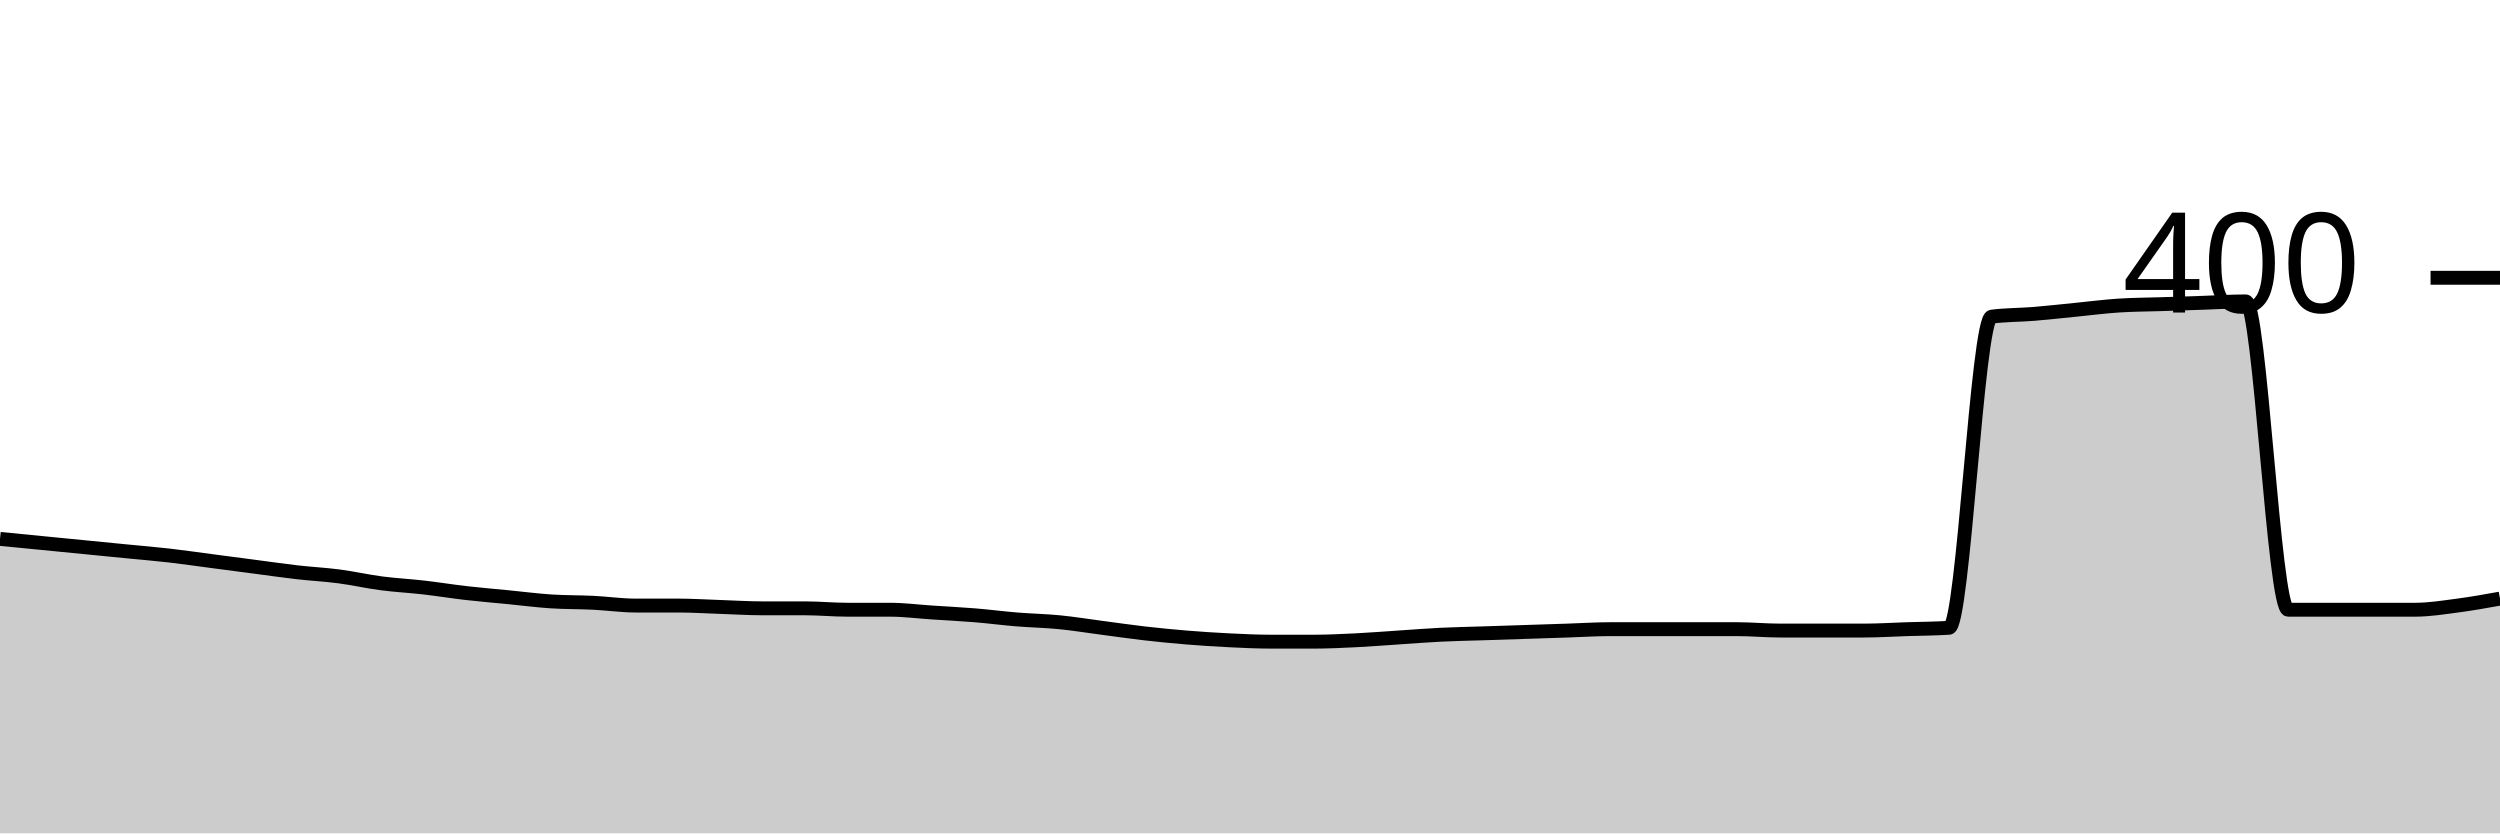
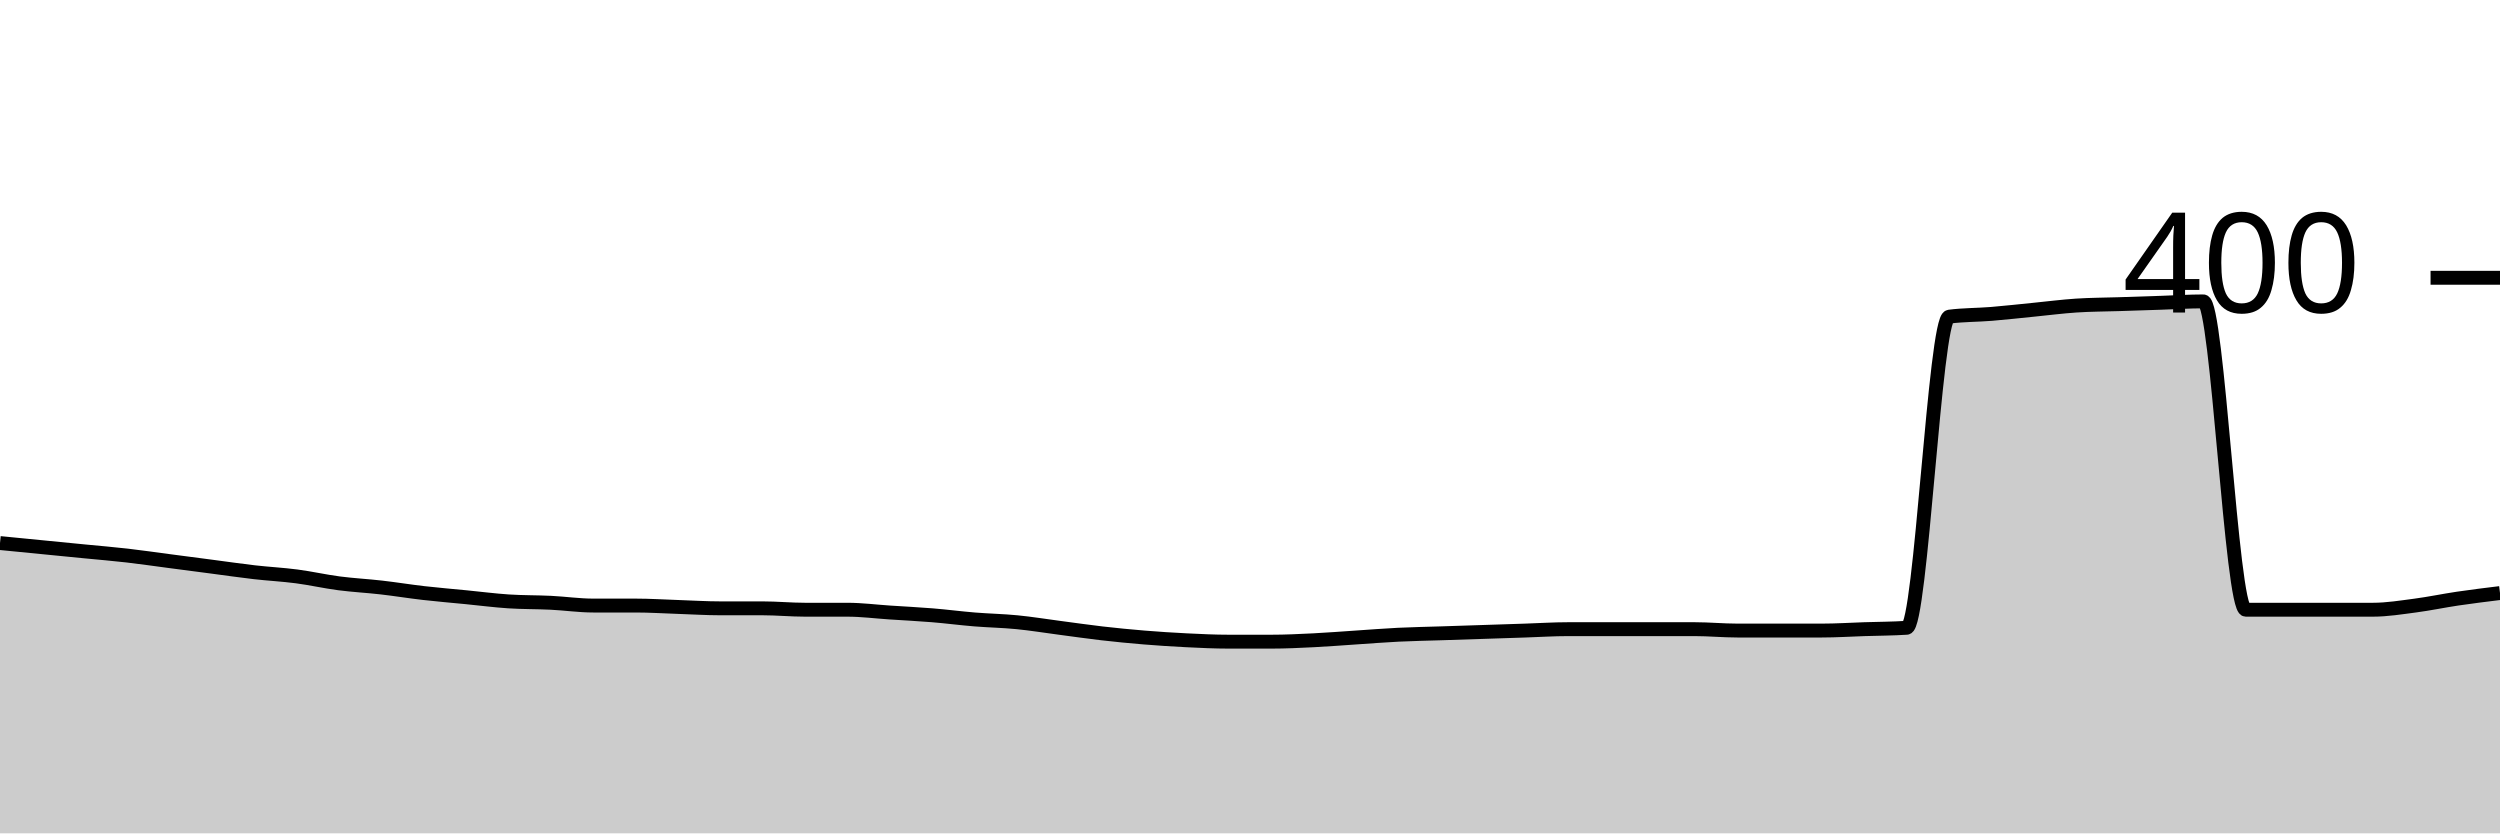
<svg xmlns="http://www.w3.org/2000/svg" viewBox="0 0 180 60">
  <g transform="translate(0,20)">
-     <path class="area" fill="rgba(0, 0, 0, 0.2)" d="M0,18.8C1.017,18.9,2.034,19,3.051,19.1C4.068,19.2,5.085,19.3,6.102,19.4C7.119,19.5,8.136,19.6,9.153,19.7C10.169,19.8,11.186,19.883,12.203,20C13.22,20.117,14.237,20.267,15.254,20.4C16.271,20.533,17.288,20.667,18.305,20.8C19.322,20.933,20.339,21.083,21.356,21.2C22.373,21.317,23.39,21.367,24.407,21.5C25.424,21.633,26.441,21.867,27.458,22C28.475,22.133,29.492,22.183,30.508,22.3C31.525,22.417,32.542,22.583,33.559,22.7C34.576,22.817,35.593,22.9,36.61,23C37.627,23.1,38.644,23.233,39.661,23.3C40.678,23.367,41.695,23.35,42.712,23.4C43.729,23.45,44.746,23.6,45.763,23.6C46.78,23.6,47.797,23.6,48.814,23.6C49.831,23.6,50.847,23.667,51.864,23.7C52.881,23.733,53.898,23.8,54.915,23.8C55.932,23.8,56.949,23.8,57.966,23.8C58.983,23.8,60,23.9,61.017,23.9C62.034,23.9,63.051,23.9,64.068,23.9C65.085,23.9,66.102,24.033,67.119,24.1C68.136,24.167,69.153,24.217,70.169,24.3C71.186,24.383,72.203,24.517,73.22,24.6C74.237,24.683,75.254,24.7,76.271,24.8C77.288,24.9,78.305,25.067,79.322,25.2C80.339,25.333,81.356,25.483,82.373,25.6C83.39,25.717,84.407,25.817,85.424,25.9C86.441,25.983,87.458,26.05,88.475,26.1C89.492,26.15,90.508,26.2,91.525,26.2C92.542,26.2,93.559,26.2,94.576,26.2C95.593,26.2,96.61,26.15,97.627,26.1C98.644,26.05,99.661,25.967,100.678,25.9C101.695,25.833,102.712,25.75,103.729,25.7C104.746,25.65,105.763,25.633,106.78,25.6C107.797,25.567,108.814,25.533,109.831,25.5C110.847,25.467,111.864,25.433,112.881,25.4C113.898,25.367,114.915,25.3,115.932,25.3C116.949,25.3,117.966,25.3,118.983,25.3C120,25.3,121.017,25.3,122.034,25.3C123.051,25.3,124.068,25.3,125.085,25.3C126.102,25.3,127.119,25.4,128.136,25.4C129.153,25.4,130.169,25.4,131.186,25.4C132.203,25.4,133.22,25.4,134.237,25.4C135.254,25.4,136.271,25.333,137.288,25.3C138.305,25.267,139.322,25.267,140.339,25.2C141.356,25.133,142.373,2.933,143.39,2.8C144.407,2.667,145.424,2.683,146.441,2.6C147.458,2.517,148.475,2.4,149.492,2.3C150.508,2.2,151.525,2.067,152.542,2C153.559,1.933,154.576,1.933,155.593,1.9C156.61,1.867,157.627,1.833,158.644,1.8C159.661,1.767,160.678,1.7,161.695,1.7C162.712,1.7,163.729,23.9,164.746,23.9C165.763,23.9,166.78,23.9,167.797,23.9C168.814,23.9,169.831,23.9,170.847,23.9C171.864,23.9,172.881,23.9,173.898,23.9C174.915,23.9,175.932,23.733,176.949,23.6C177.966,23.467,178.983,23.283,180,23.1L180,40C178.983,40,177.966,40,176.949,40C175.932,40,174.915,40,173.898,40C172.881,40,171.864,40,170.847,40C169.831,40,168.814,40,167.797,40C166.78,40,165.763,40,164.746,40C163.729,40,162.712,40,161.695,40C160.678,40,159.661,40,158.644,40C157.627,40,156.61,40,155.593,40C154.576,40,153.559,40,152.542,40C151.525,40,150.508,40,149.492,40C148.475,40,147.458,40,146.441,40C145.424,40,144.407,40,143.39,40C142.373,40,141.356,40,140.339,40C139.322,40,138.305,40,137.288,40C136.271,40,135.254,40,134.237,40C133.22,40,132.203,40,131.186,40C130.169,40,129.153,40,128.136,40C127.119,40,126.102,40,125.085,40C124.068,40,123.051,40,122.034,40C121.017,40,120,40,118.983,40C117.966,40,116.949,40,115.932,40C114.915,40,113.898,40,112.881,40C111.864,40,110.847,40,109.831,40C108.814,40,107.797,40,106.78,40C105.763,40,104.746,40,103.729,40C102.712,40,101.695,40,100.678,40C99.661,40,98.644,40,97.627,40C96.61,40,95.593,40,94.576,40C93.559,40,92.542,40,91.525,40C90.508,40,89.492,40,88.475,40C87.458,40,86.441,40,85.424,40C84.407,40,83.39,40,82.373,40C81.356,40,80.339,40,79.322,40C78.305,40,77.288,40,76.271,40C75.254,40,74.237,40,73.22,40C72.203,40,71.186,40,70.169,40C69.153,40,68.136,40,67.119,40C66.102,40,65.085,40,64.068,40C63.051,40,62.034,40,61.017,40C60,40,58.983,40,57.966,40C56.949,40,55.932,40,54.915,40C53.898,40,52.881,40,51.864,40C50.847,40,49.831,40,48.814,40C47.797,40,46.78,40,45.763,40C44.746,40,43.729,40,42.712,40C41.695,40,40.678,40,39.661,40C38.644,40,37.627,40,36.61,40C35.593,40,34.576,40,33.559,40C32.542,40,31.525,40,30.508,40C29.492,40,28.475,40,27.458,40C26.441,40,25.424,40,24.407,40C23.39,40,22.373,40,21.356,40C20.339,40,19.322,40,18.305,40C17.288,40,16.271,40,15.254,40C14.237,40,13.22,40,12.203,40C11.186,40,10.169,40,9.153,40C8.136,40,7.119,40,6.102,40C5.085,40,4.068,40,3.051,40C2.034,40,1.017,40,0,40Z" />
-     <path class="line" stroke="black" fill="none" d="M0,18.8C1.017,18.9,2.034,19,3.051,19.1C4.068,19.2,5.085,19.3,6.102,19.4C7.119,19.5,8.136,19.6,9.153,19.7C10.169,19.8,11.186,19.883,12.203,20C13.22,20.117,14.237,20.267,15.254,20.4C16.271,20.533,17.288,20.667,18.305,20.8C19.322,20.933,20.339,21.083,21.356,21.2C22.373,21.317,23.39,21.367,24.407,21.5C25.424,21.633,26.441,21.867,27.458,22C28.475,22.133,29.492,22.183,30.508,22.3C31.525,22.417,32.542,22.583,33.559,22.7C34.576,22.817,35.593,22.9,36.61,23C37.627,23.1,38.644,23.233,39.661,23.3C40.678,23.367,41.695,23.35,42.712,23.4C43.729,23.45,44.746,23.6,45.763,23.6C46.78,23.6,47.797,23.6,48.814,23.6C49.831,23.6,50.847,23.667,51.864,23.7C52.881,23.733,53.898,23.8,54.915,23.8C55.932,23.8,56.949,23.8,57.966,23.8C58.983,23.8,60,23.9,61.017,23.9C62.034,23.9,63.051,23.9,64.068,23.9C65.085,23.9,66.102,24.033,67.119,24.1C68.136,24.167,69.153,24.217,70.169,24.3C71.186,24.383,72.203,24.517,73.22,24.6C74.237,24.683,75.254,24.7,76.271,24.8C77.288,24.9,78.305,25.067,79.322,25.2C80.339,25.333,81.356,25.483,82.373,25.6C83.39,25.717,84.407,25.817,85.424,25.9C86.441,25.983,87.458,26.05,88.475,26.1C89.492,26.15,90.508,26.2,91.525,26.2C92.542,26.2,93.559,26.2,94.576,26.2C95.593,26.2,96.61,26.15,97.627,26.1C98.644,26.05,99.661,25.967,100.678,25.9C101.695,25.833,102.712,25.75,103.729,25.7C104.746,25.65,105.763,25.633,106.78,25.6C107.797,25.567,108.814,25.533,109.831,25.5C110.847,25.467,111.864,25.433,112.881,25.4C113.898,25.367,114.915,25.3,115.932,25.3C116.949,25.3,117.966,25.3,118.983,25.3C120,25.3,121.017,25.3,122.034,25.3C123.051,25.3,124.068,25.3,125.085,25.3C126.102,25.3,127.119,25.4,128.136,25.4C129.153,25.4,130.169,25.4,131.186,25.4C132.203,25.4,133.22,25.4,134.237,25.4C135.254,25.4,136.271,25.333,137.288,25.3C138.305,25.267,139.322,25.267,140.339,25.2C141.356,25.133,142.373,2.933,143.39,2.8C144.407,2.667,145.424,2.683,146.441,2.6C147.458,2.517,148.475,2.4,149.492,2.3C150.508,2.2,151.525,2.067,152.542,2C153.559,1.933,154.576,1.933,155.593,1.9C156.61,1.867,157.627,1.833,158.644,1.8C159.661,1.767,160.678,1.7,161.695,1.7C162.712,1.7,163.729,23.9,164.746,23.9C165.763,23.9,166.78,23.9,167.797,23.9C168.814,23.9,169.831,23.9,170.847,23.9C171.864,23.9,172.881,23.9,173.898,23.9C174.915,23.9,175.932,23.733,176.949,23.6C177.966,23.467,178.983,23.283,180,23.1" />
+     <path class="area" fill="rgba(0, 0, 0, 0.2)" d="M0,19.1C1.017,19.2,2.034,19.3,3.051,19.4C4.068,19.5,5.085,19.6,6.102,19.7C7.119,19.8,8.136,19.883,9.153,20C10.169,20.117,11.186,20.267,12.203,20.4C13.22,20.533,14.237,20.667,15.254,20.8C16.271,20.933,17.288,21.083,18.305,21.2C19.322,21.317,20.339,21.367,21.356,21.5C22.373,21.633,23.39,21.867,24.407,22C25.424,22.133,26.441,22.183,27.458,22.3C28.475,22.417,29.492,22.583,30.508,22.7C31.525,22.817,32.542,22.9,33.559,23C34.576,23.1,35.593,23.233,36.61,23.3C37.627,23.367,38.644,23.35,39.661,23.4C40.678,23.45,41.695,23.6,42.712,23.6C43.729,23.6,44.746,23.6,45.763,23.6C46.78,23.6,47.797,23.667,48.814,23.7C49.831,23.733,50.847,23.8,51.864,23.8C52.881,23.8,53.898,23.8,54.915,23.8C55.932,23.8,56.949,23.9,57.966,23.9C58.983,23.9,60,23.9,61.017,23.9C62.034,23.9,63.051,24.033,64.068,24.1C65.085,24.167,66.102,24.217,67.119,24.3C68.136,24.383,69.153,24.517,70.169,24.6C71.186,24.683,72.203,24.7,73.22,24.8C74.237,24.9,75.254,25.067,76.271,25.2C77.288,25.333,78.305,25.483,79.322,25.6C80.339,25.717,81.356,25.817,82.373,25.9C83.39,25.983,84.407,26.05,85.424,26.1C86.441,26.15,87.458,26.2,88.475,26.2C89.492,26.2,90.508,26.2,91.525,26.2C92.542,26.2,93.559,26.15,94.576,26.1C95.593,26.05,96.61,25.967,97.627,25.9C98.644,25.833,99.661,25.75,100.678,25.7C101.695,25.65,102.712,25.633,103.729,25.6C104.746,25.567,105.763,25.533,106.78,25.5C107.797,25.467,108.814,25.433,109.831,25.4C110.847,25.367,111.864,25.3,112.881,25.3C113.898,25.3,114.915,25.3,115.932,25.3C116.949,25.3,117.966,25.3,118.983,25.3C120,25.3,121.017,25.3,122.034,25.3C123.051,25.3,124.068,25.4,125.085,25.4C126.102,25.4,127.119,25.4,128.136,25.4C129.153,25.4,130.169,25.4,131.186,25.4C132.203,25.4,133.22,25.333,134.237,25.3C135.254,25.267,136.271,25.267,137.288,25.2C138.305,25.133,139.322,2.933,140.339,2.8C141.356,2.667,142.373,2.683,143.39,2.6C144.407,2.517,145.424,2.4,146.441,2.3C147.458,2.2,148.475,2.067,149.492,2C150.508,1.933,151.525,1.933,152.542,1.9C153.559,1.867,154.576,1.833,155.593,1.8C156.61,1.767,157.627,1.7,158.644,1.7C159.661,1.7,160.678,23.9,161.695,23.9C162.712,23.9,163.729,23.9,164.746,23.9C165.763,23.9,166.78,23.9,167.797,23.9C168.814,23.9,169.831,23.9,170.847,23.9C171.864,23.9,172.881,23.733,173.898,23.6C174.915,23.467,175.932,23.25,176.949,23.1C177.966,22.95,178.983,22.825,180,22.7L180,40C178.983,40,177.966,40,176.949,40C175.932,40,174.915,40,173.898,40C172.881,40,171.864,40,170.847,40C169.831,40,168.814,40,167.797,40C166.78,40,165.763,40,164.746,40C163.729,40,162.712,40,161.695,40C160.678,40,159.661,40,158.644,40C157.627,40,156.61,40,155.593,40C154.576,40,153.559,40,152.542,40C151.525,40,150.508,40,149.492,40C148.475,40,147.458,40,146.441,40C145.424,40,144.407,40,143.39,40C142.373,40,141.356,40,140.339,40C139.322,40,138.305,40,137.288,40C136.271,40,135.254,40,134.237,40C133.22,40,132.203,40,131.186,40C130.169,40,129.153,40,128.136,40C127.119,40,126.102,40,125.085,40C124.068,40,123.051,40,122.034,40C121.017,40,120,40,118.983,40C117.966,40,116.949,40,115.932,40C114.915,40,113.898,40,112.881,40C111.864,40,110.847,40,109.831,40C108.814,40,107.797,40,106.78,40C105.763,40,104.746,40,103.729,40C102.712,40,101.695,40,100.678,40C99.661,40,98.644,40,97.627,40C96.61,40,95.593,40,94.576,40C93.559,40,92.542,40,91.525,40C90.508,40,89.492,40,88.475,40C87.458,40,86.441,40,85.424,40C84.407,40,83.39,40,82.373,40C81.356,40,80.339,40,79.322,40C78.305,40,77.288,40,76.271,40C75.254,40,74.237,40,73.22,40C72.203,40,71.186,40,70.169,40C69.153,40,68.136,40,67.119,40C66.102,40,65.085,40,64.068,40C63.051,40,62.034,40,61.017,40C60,40,58.983,40,57.966,40C56.949,40,55.932,40,54.915,40C53.898,40,52.881,40,51.864,40C50.847,40,49.831,40,48.814,40C47.797,40,46.78,40,45.763,40C44.746,40,43.729,40,42.712,40C41.695,40,40.678,40,39.661,40C38.644,40,37.627,40,36.61,40C35.593,40,34.576,40,33.559,40C32.542,40,31.525,40,30.508,40C29.492,40,28.475,40,27.458,40C26.441,40,25.424,40,24.407,40C23.39,40,22.373,40,21.356,40C20.339,40,19.322,40,18.305,40C17.288,40,16.271,40,15.254,40C14.237,40,13.22,40,12.203,40C11.186,40,10.169,40,9.153,40C8.136,40,7.119,40,6.102,40C5.085,40,4.068,40,3.051,40C2.034,40,1.017,40,0,40Z" />
+     <path class="line" stroke="black" fill="none" d="M0,19.1C1.017,19.2,2.034,19.3,3.051,19.4C4.068,19.5,5.085,19.6,6.102,19.7C7.119,19.8,8.136,19.883,9.153,20C10.169,20.117,11.186,20.267,12.203,20.4C13.22,20.533,14.237,20.667,15.254,20.8C16.271,20.933,17.288,21.083,18.305,21.2C19.322,21.317,20.339,21.367,21.356,21.5C22.373,21.633,23.39,21.867,24.407,22C25.424,22.133,26.441,22.183,27.458,22.3C28.475,22.417,29.492,22.583,30.508,22.7C31.525,22.817,32.542,22.9,33.559,23C34.576,23.1,35.593,23.233,36.61,23.3C37.627,23.367,38.644,23.35,39.661,23.4C40.678,23.45,41.695,23.6,42.712,23.6C43.729,23.6,44.746,23.6,45.763,23.6C46.78,23.6,47.797,23.667,48.814,23.7C49.831,23.733,50.847,23.8,51.864,23.8C52.881,23.8,53.898,23.8,54.915,23.8C55.932,23.8,56.949,23.9,57.966,23.9C58.983,23.9,60,23.9,61.017,23.9C62.034,23.9,63.051,24.033,64.068,24.1C65.085,24.167,66.102,24.217,67.119,24.3C68.136,24.383,69.153,24.517,70.169,24.6C71.186,24.683,72.203,24.7,73.22,24.8C74.237,24.9,75.254,25.067,76.271,25.2C77.288,25.333,78.305,25.483,79.322,25.6C80.339,25.717,81.356,25.817,82.373,25.9C83.39,25.983,84.407,26.05,85.424,26.1C86.441,26.15,87.458,26.2,88.475,26.2C89.492,26.2,90.508,26.2,91.525,26.2C92.542,26.2,93.559,26.15,94.576,26.1C95.593,26.05,96.61,25.967,97.627,25.9C98.644,25.833,99.661,25.75,100.678,25.7C101.695,25.65,102.712,25.633,103.729,25.6C104.746,25.567,105.763,25.533,106.78,25.5C107.797,25.467,108.814,25.433,109.831,25.4C110.847,25.367,111.864,25.3,112.881,25.3C113.898,25.3,114.915,25.3,115.932,25.3C116.949,25.3,117.966,25.3,118.983,25.3C120,25.3,121.017,25.3,122.034,25.3C123.051,25.3,124.068,25.4,125.085,25.4C126.102,25.4,127.119,25.4,128.136,25.4C129.153,25.4,130.169,25.4,131.186,25.4C132.203,25.4,133.22,25.333,134.237,25.3C135.254,25.267,136.271,25.267,137.288,25.2C138.305,25.133,139.322,2.933,140.339,2.8C141.356,2.667,142.373,2.683,143.39,2.6C144.407,2.517,145.424,2.4,146.441,2.3C147.458,2.2,148.475,2.067,149.492,2C150.508,1.933,151.525,1.933,152.542,1.9C153.559,1.867,154.576,1.833,155.593,1.8C156.61,1.767,157.627,1.7,158.644,1.7C159.661,1.7,160.678,23.9,161.695,23.9C162.712,23.9,163.729,23.9,164.746,23.9C165.763,23.9,166.78,23.9,167.797,23.9C168.814,23.9,169.831,23.9,170.847,23.9C171.864,23.9,172.881,23.733,173.898,23.6C174.915,23.467,175.932,23.25,176.949,23.1C177.966,22.95,178.983,22.825,180,22.7" />
    <path class="axis-ceiling" stroke-width="1" stroke="black" fill="none" d="M175,0L180,0" />
    <text class="axis-ceiling-label" font-family="sans-serif" text-anchor="end" font-size="10px" x="170" y="2.5">400</text>
  </g>
</svg>
